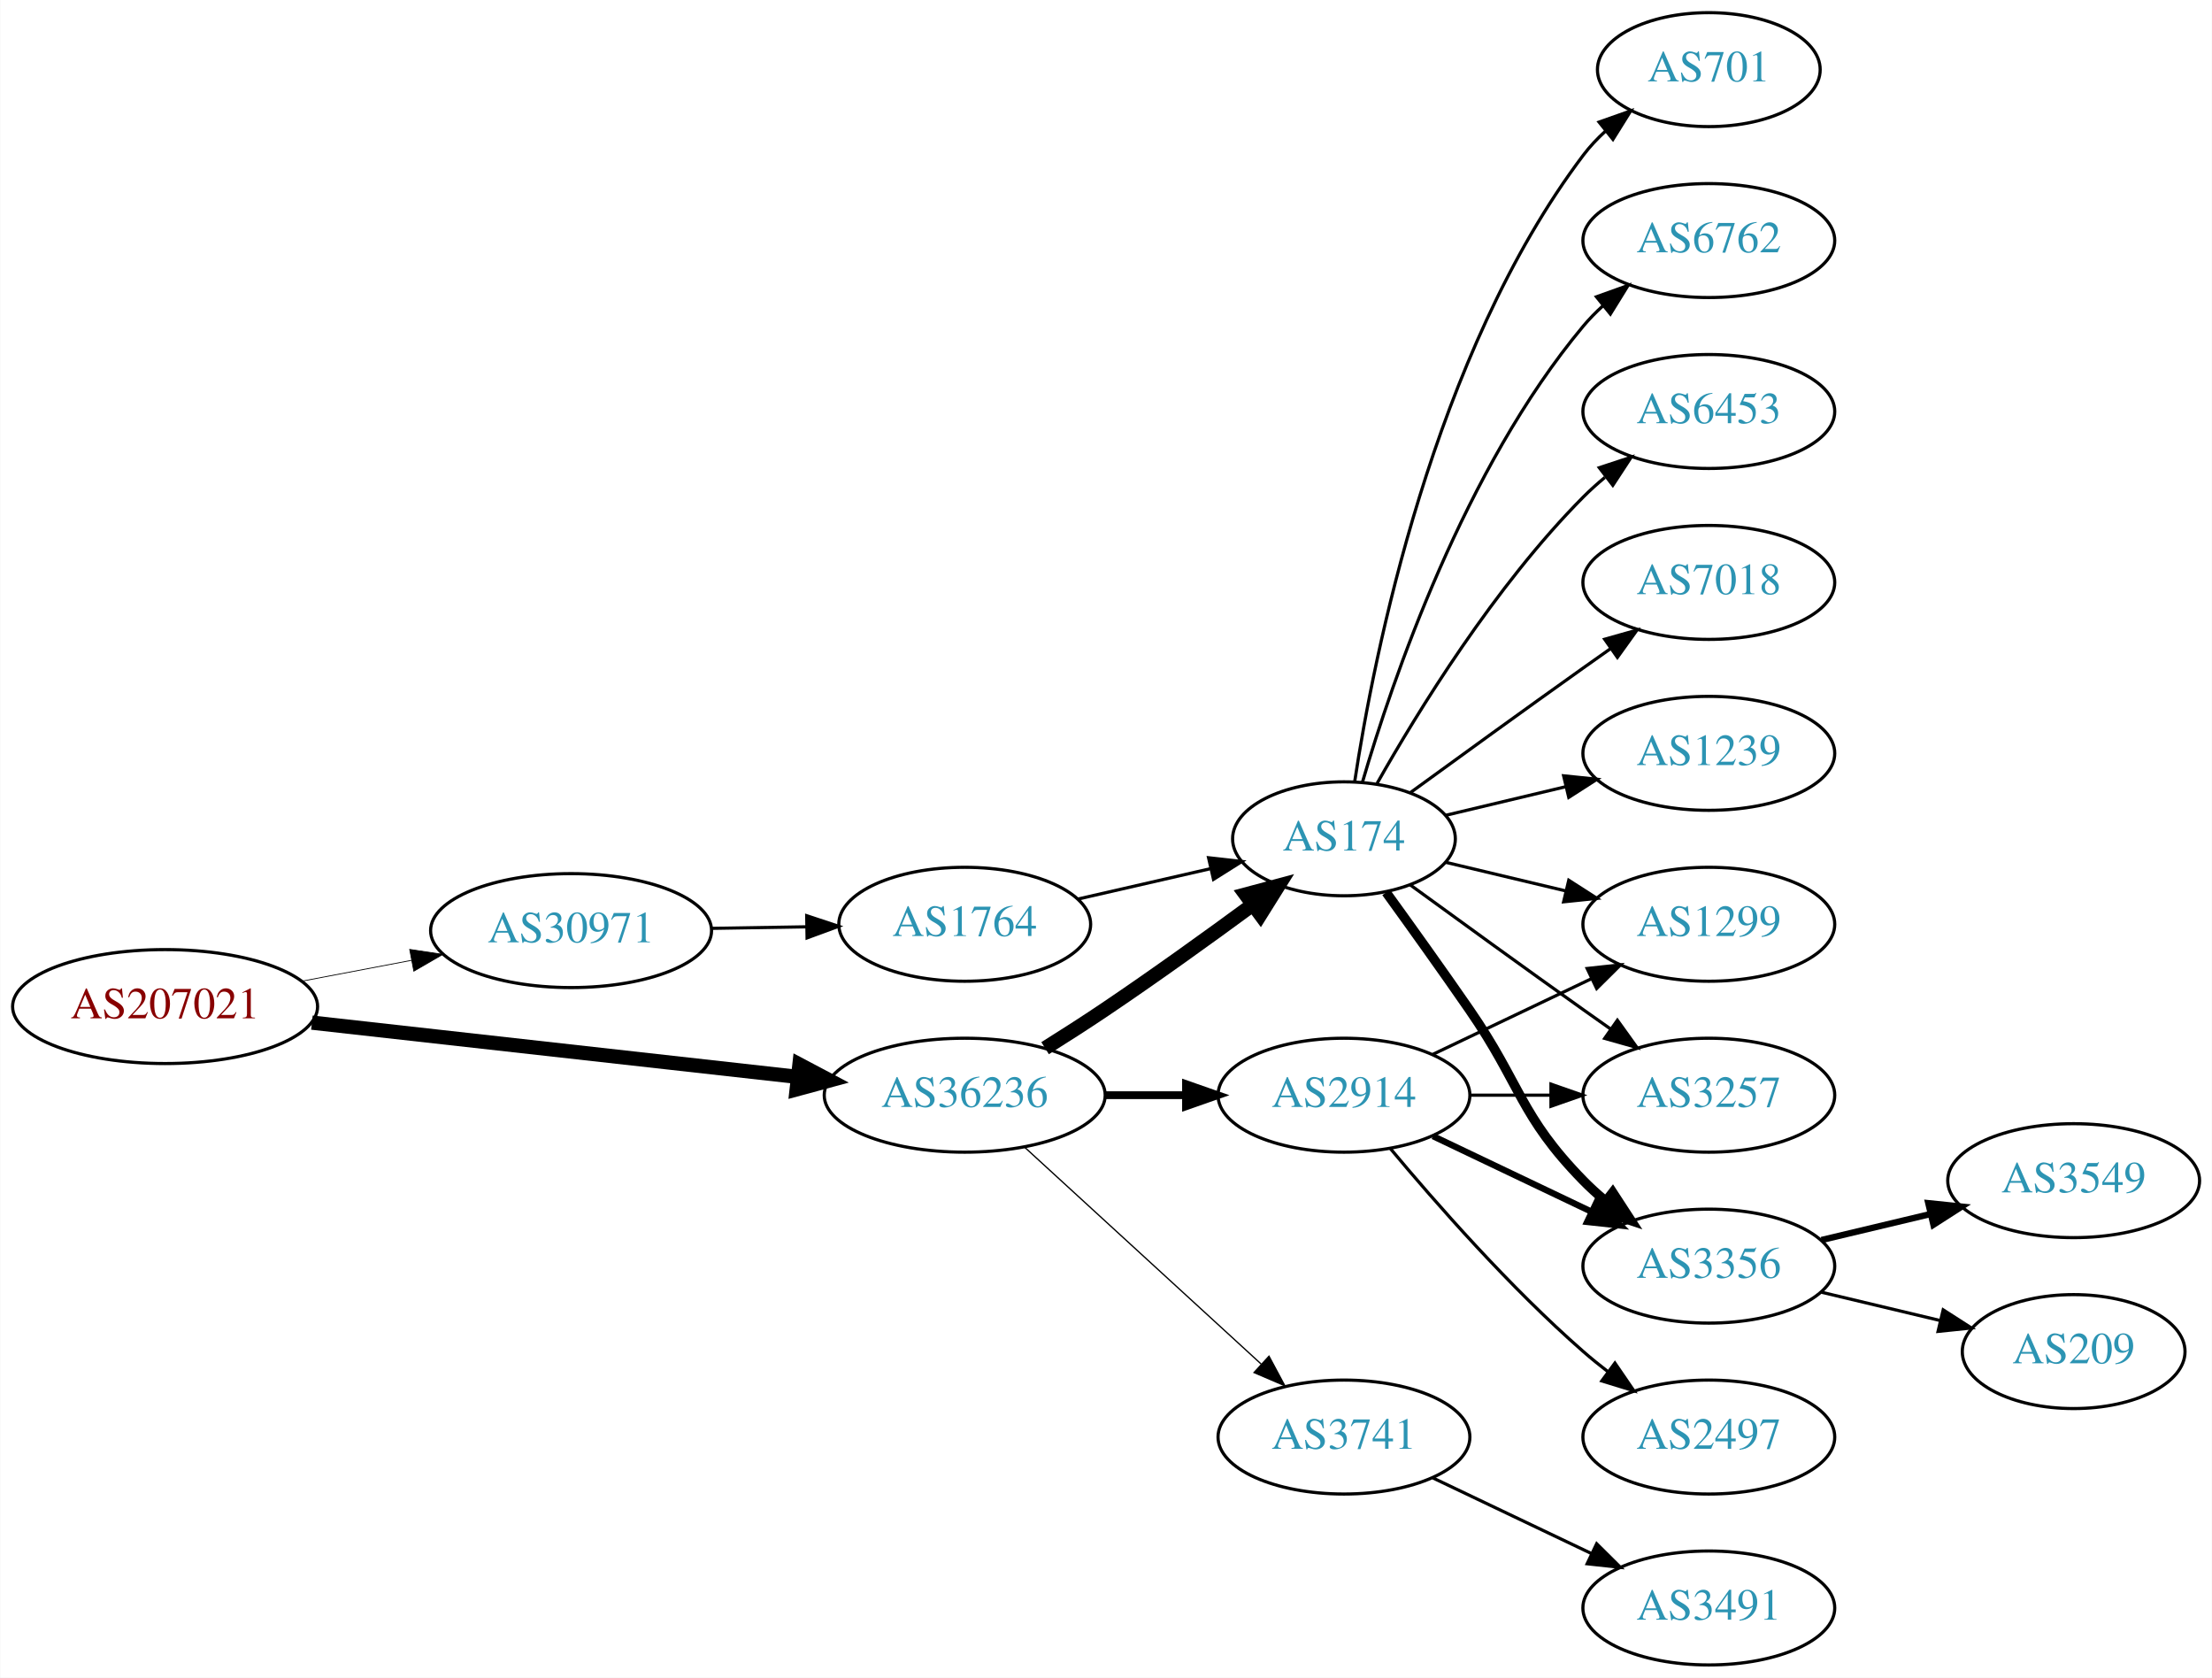
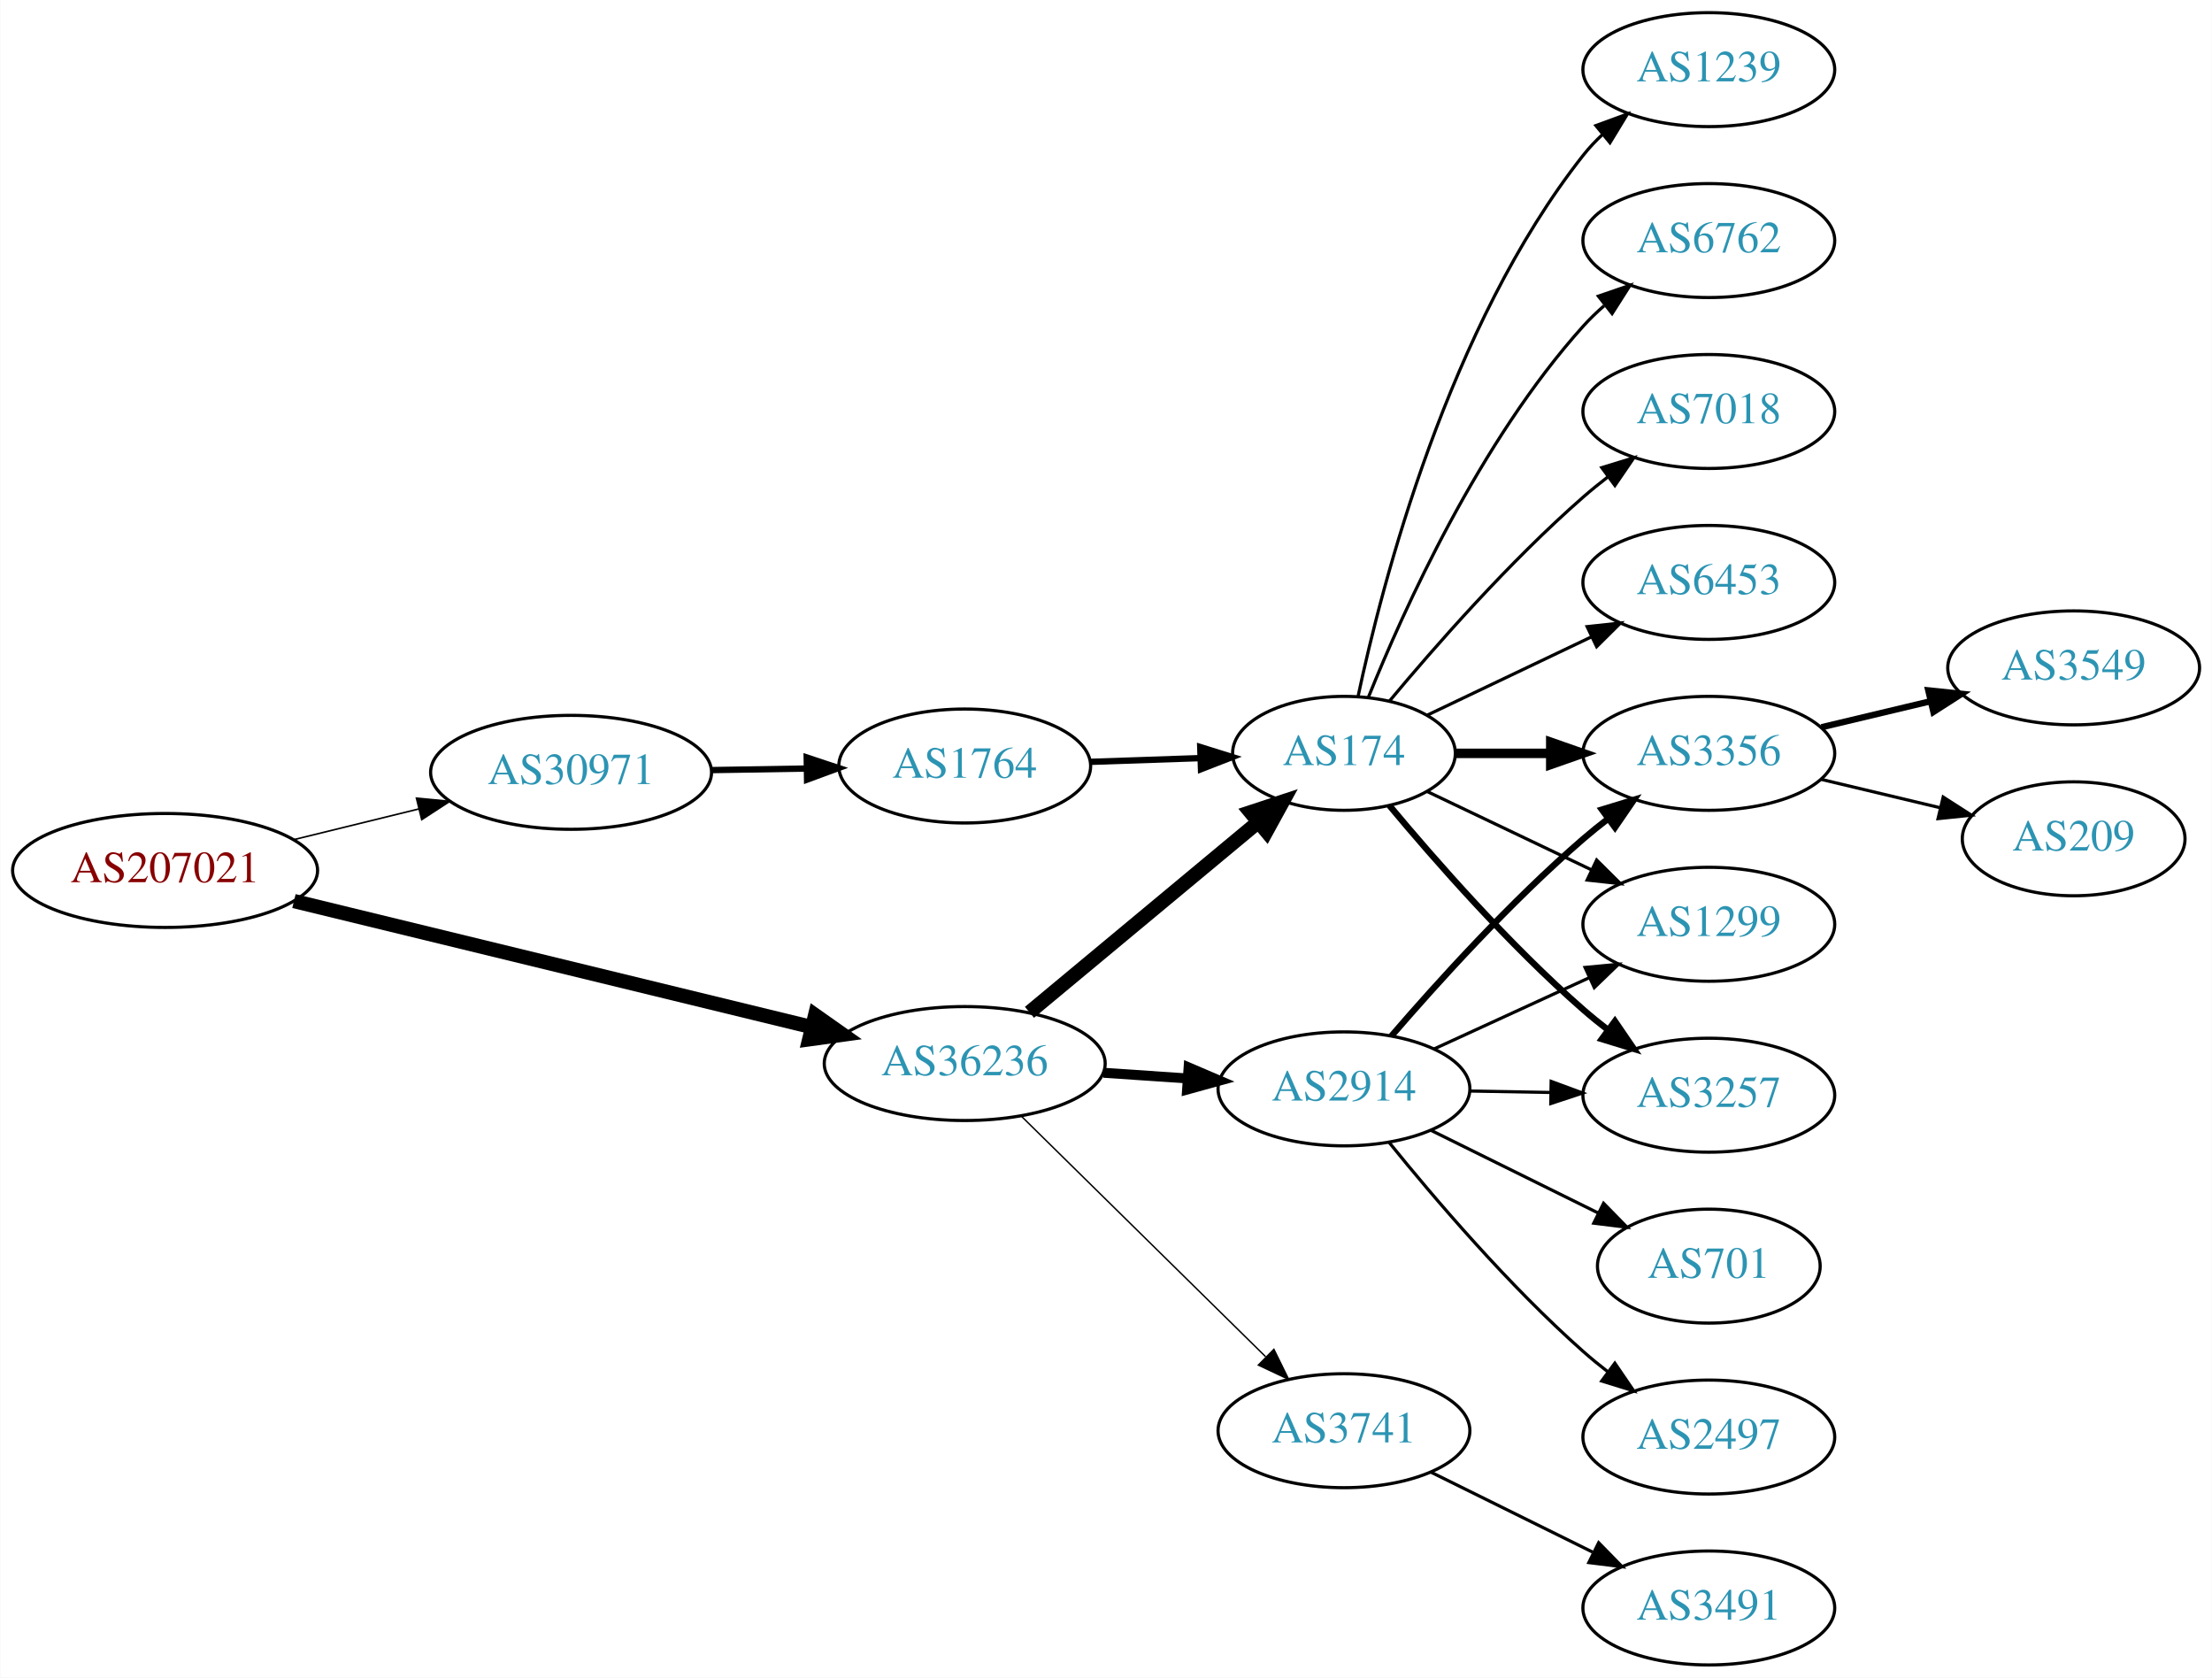
<svg xmlns="http://www.w3.org/2000/svg" xmlns:xlink="http://www.w3.org/1999/xlink" width="699pt" height="530pt" viewBox="0.00 0.00 698.85 530.00">
  <g id="graph0" class="graph" transform="scale(1 1) rotate(0) translate(4 526)">
    <polygon fill="white" stroke="none" points="-4,4 -4,-526 694.855,-526 694.855,4 -4,4" />
    <g id="node1" class="node">
      <g id="a_node1">
        <a xlink:href="/asn/207021" xlink:title="AS207021 ~ ipcom GmbH [AT]">
-           <ellipse fill="#ffffff" stroke="black" cx="48.096" cy="-208" rx="48.192" ry="18" />
-           <text text-anchor="middle" x="48.096" y="-204.3" font-family="Times,serif" font-size="14.00" fill="#880000">AS207021</text>
+           <ellipse fill="#ffffff" stroke="black" cx="48.096" cy="-251" rx="48.192" ry="18" />
+           <text text-anchor="middle" x="48.096" y="-247.3" font-family="Times,serif" font-size="14.00" fill="#880000">AS207021</text>
        </a>
      </g>
    </g>
    <g id="node2" class="node">
      <g id="a_node2">
        <a xlink:href="/asn/30971" xlink:title="AS30971 ~ Jakob-Haringer-Strasse 8 [AT]">
-           <ellipse fill="#ffffff" stroke="black" cx="176.388" cy="-232" rx="44.393" ry="18" />
-           <text text-anchor="middle" x="176.388" y="-228.3" font-family="Times,serif" font-size="14.00" fill="#2c94b3">AS30971</text>
+           <ellipse fill="#ffffff" stroke="black" cx="176.388" cy="-282" rx="44.393" ry="18" />
+           <text text-anchor="middle" x="176.388" y="-278.3" font-family="Times,serif" font-size="14.00" fill="#2c94b3">AS30971</text>
        </a>
      </g>
    </g>
    <g id="edge1" class="edge">
-       <path fill="none" stroke="black" stroke-width="0.25" d="M91.5,-216.058C102.585,-218.165 114.629,-220.454 126.041,-222.622" />
-       <polygon fill="black" stroke="black" stroke-width="0.25" points="125.389,-226.061 135.866,-224.49 126.696,-219.184 125.389,-226.061" />
+       <path fill="none" stroke="black" stroke-width="0.5" d="M88.709,-260.724C101.275,-263.808 115.293,-267.249 128.33,-270.449" />
+       <polygon fill="black" stroke="black" stroke-width="0.5" points="127.522,-273.855 138.068,-272.84 129.191,-267.056 127.522,-273.855" />
    </g>
    <g id="node3" class="node">
      <g id="a_node3">
        <a xlink:href="/asn/36236" xlink:title="AS36236 ~ NetActuate, Inc [US]">
-           <ellipse fill="#ffffff" stroke="black" cx="300.78" cy="-180" rx="44.393" ry="18" />
-           <text text-anchor="middle" x="300.78" y="-176.3" font-family="Times,serif" font-size="14.00" fill="#2c94b3">AS36236</text>
+           <ellipse fill="#ffffff" stroke="black" cx="300.78" cy="-190" rx="44.393" ry="18" />
+           <text text-anchor="middle" x="300.78" y="-186.3" font-family="Times,serif" font-size="14.00" fill="#2c94b3">AS36236</text>
        </a>
      </g>
    </g>
    <g id="edge2" class="edge">
-       <path fill="none" stroke="black" stroke-width="4.5" d="M94.493,-202.929C137.689,-198.105 202.627,-190.851 247.86,-185.799" />
-       <polygon fill="black" stroke="black" stroke-width="4.5" points="248.551,-189.684 258.052,-184.661 247.677,-181.858 248.551,-189.684" />
+       <path fill="none" stroke="black" stroke-width="4.5" d="M88.817,-241.334C133.192,-230.537 204.991,-213.065 252.294,-201.555" />
+       <polygon fill="black" stroke="black" stroke-width="4.5" points="253.506,-205.313 262.291,-199.122 251.644,-197.661 253.506,-205.313" />
    </g>
    <g id="node4" class="node">
      <g id="a_node4">
        <a xlink:href="/asn/1764" xlink:title="AS1764 ~ NEXTLAYER-AS [AT]">
-           <ellipse fill="#ffffff" stroke="black" cx="300.78" cy="-234" rx="39.794" ry="18" />
-           <text text-anchor="middle" x="300.78" y="-230.3" font-family="Times,serif" font-size="14.00" fill="#2c94b3">AS1764</text>
+           <ellipse fill="#ffffff" stroke="black" cx="300.78" cy="-284" rx="39.794" ry="18" />
+           <text text-anchor="middle" x="300.78" y="-280.3" font-family="Times,serif" font-size="14.00" fill="#2c94b3">AS1764</text>
        </a>
      </g>
    </g>
    <g id="edge3" class="edge">
-       <path fill="none" stroke="black" d="M220.883,-232.711C230.572,-232.869 240.909,-233.038 250.802,-233.2" />
-       <polygon fill="black" stroke="black" points="250.848,-236.701 260.904,-233.365 250.963,-229.702 250.848,-236.701" />
+       <path fill="none" stroke="black" stroke-width="2" d="M220.883,-282.711C230.572,-282.869 240.909,-283.038 250.802,-283.2" />
+       <polygon fill="black" stroke="black" stroke-width="2" points="250.848,-286.701 260.904,-283.365 250.963,-279.702 250.848,-286.701" />
    </g>
    <g id="node5" class="node">
      <g id="a_node5">
        <a xlink:href="/asn/174" xlink:title="AS174 ~ Cogent Communications [US]">
-           <ellipse fill="#ffffff" stroke="black" cx="420.622" cy="-261" rx="35.194" ry="18" />
-           <text text-anchor="middle" x="420.622" y="-257.3" font-family="Times,serif" font-size="14.00" fill="#2c94b3">AS174</text>
-         </a>
-       </g>
-     </g>
-     <g id="edge6" class="edge">
-       <path fill="none" stroke="black" stroke-width="4.5" d="M326.182,-194.852C332.366,-198.725 338.96,-202.951 344.976,-207 360.689,-217.577 377.838,-229.924 391.732,-240.139" />
-       <polygon fill="black" stroke="black" stroke-width="4.5" points="389.538,-243.414 399.921,-246.19 394.218,-237.08 389.538,-243.414" />
+           <ellipse fill="#ffffff" stroke="black" cx="420.622" cy="-288" rx="35.194" ry="18" />
+           <text text-anchor="middle" x="420.622" y="-284.3" font-family="Times,serif" font-size="14.00" fill="#2c94b3">AS174</text>
+         </a>
+       </g>
+     </g>
+     <g id="edge13" class="edge">
+       <path fill="none" stroke="black" stroke-width="4.5" d="M321.239,-206.183C340.948,-222.573 371.558,-248.029 393.398,-266.192" />
+       <polygon fill="black" stroke="black" stroke-width="4.5" points="391.092,-269.395 401.298,-272.761 396.127,-263.34 391.092,-269.395" />
+     </g>
+     <g id="node13" class="node">
+       <g id="a_node13">
+         <a xlink:href="/asn/2914" xlink:title="AS2914 ~ NTT America, Inc. [US]">
+           <ellipse fill="#ffffff" stroke="black" cx="420.622" cy="-182" rx="39.794" ry="18" />
+           <text text-anchor="middle" x="420.622" y="-178.3" font-family="Times,serif" font-size="14.00" fill="#2c94b3">AS2914</text>
+         </a>
+       </g>
+     </g>
+     <g id="edge12" class="edge">
+       <path fill="none" stroke="black" stroke-width="3.15" d="M344.657,-187.089C353.266,-186.505 362.369,-185.887 371.152,-185.291" />
+       <polygon fill="black" stroke="black" stroke-width="3.15" points="371.527,-188.773 381.267,-184.604 371.053,-181.789 371.527,-188.773" />
+     </g>
+     <g id="node14" class="node">
+       <g id="a_node14">
+         <a xlink:href="/asn/3741" xlink:title="AS3741 ~ IS [ZA]">
+           <ellipse fill="#ffffff" stroke="black" cx="420.622" cy="-74" rx="39.794" ry="18" />
+           <text text-anchor="middle" x="420.622" y="-70.3" font-family="Times,serif" font-size="14.00" fill="#2c94b3">AS3741</text>
+         </a>
+       </g>
+     </g>
+     <g id="edge14" class="edge">
+       <path fill="none" stroke="black" stroke-width="0.45" d="M318.664,-173.38C338.905,-153.455 372.956,-119.937 395.849,-97.401" />
+       <polygon fill="black" stroke="black" stroke-width="0.45" points="398.478,-99.725 403.15,-90.215 393.568,-94.736 398.478,-99.725" />
+     </g>
+     <g id="edge4" class="edge">
+       <path fill="none" stroke="black" stroke-width="2" d="M340.366,-285.31C351.467,-285.687 363.665,-286.101 375.094,-286.489" />
+       <polygon fill="black" stroke="black" stroke-width="2" points="375.207,-289.994 385.32,-286.836 375.444,-282.998 375.207,-289.994" />
    </g>
    <g id="node6" class="node">
      <g id="a_node6">
-         <a xlink:href="/asn/2914" xlink:title="AS2914 ~ NTT America, Inc. [US]">
-           <ellipse fill="#ffffff" stroke="black" cx="420.622" cy="-180" rx="39.794" ry="18" />
-           <text text-anchor="middle" x="420.622" y="-176.3" font-family="Times,serif" font-size="14.00" fill="#2c94b3">AS2914</text>
+         <a xlink:href="/asn/3257" xlink:title="AS3257 ~ GTT [DE]">
+           <ellipse fill="#ffffff" stroke="black" cx="535.915" cy="-180" rx="39.794" ry="18" />
+           <text text-anchor="middle" x="535.915" y="-176.3" font-family="Times,serif" font-size="14.00" fill="#2c94b3">AS3257</text>
        </a>
      </g>
    </g>
    <g id="edge5" class="edge">
-       <path fill="none" stroke="black" stroke-width="2.455" d="M344.991,-180C353.303,-180 362.066,-180 370.548,-180" />
-       <polygon fill="black" stroke="black" stroke-width="2.455" points="370.707,-183.5 380.707,-180 370.707,-176.5 370.707,-183.5" />
+       <path fill="none" stroke="black" stroke-width="2" d="M434.987,-271.501C449.242,-254.404 472.937,-227.381 496.269,-207 498.734,-204.846 501.373,-202.706 504.07,-200.628" />
+       <polygon fill="black" stroke="black" stroke-width="2" points="506.244,-203.375 512.225,-194.63 502.095,-197.736 506.244,-203.375" />
    </g>
    <g id="node7" class="node">
      <g id="a_node7">
-         <a xlink:href="/asn/3741" xlink:title="AS3741 ~ IS [ZA]">
-           <ellipse fill="#ffffff" stroke="black" cx="420.622" cy="-72" rx="39.794" ry="18" />
-           <text text-anchor="middle" x="420.622" y="-68.3" font-family="Times,serif" font-size="14.00" fill="#2c94b3">AS3741</text>
-         </a>
-       </g>
-     </g>
-     <g id="edge7" class="edge">
-       <path fill="none" stroke="black" stroke-width="0.409" d="M319.677,-163.597C339.606,-145.333 371.963,-115.678 394.44,-95.079" />
-       <polygon fill="black" stroke="black" stroke-width="0.409" points="396.935,-97.54 401.942,-88.203 392.205,-92.38 396.935,-97.54" />
-     </g>
-     <g id="edge4" class="edge">
-       <path fill="none" stroke="black" d="M336.499,-241.955C349.592,-244.955 364.614,-248.396 378.255,-251.522" />
-       <polygon fill="black" stroke="black" points="377.833,-255.016 388.362,-253.838 379.396,-248.193 377.833,-255.016" />
+         <a xlink:href="/asn/7018" xlink:title="AS7018 ~ AT&amp;T Services, Inc. [US]">
+           <ellipse fill="#ffffff" stroke="black" cx="535.915" cy="-396" rx="39.794" ry="18" />
+           <text text-anchor="middle" x="535.915" y="-392.3" font-family="Times,serif" font-size="14.00" fill="#2c94b3">AS7018</text>
+         </a>
+       </g>
+     </g>
+     <g id="edge6" class="edge">
+       <path fill="none" stroke="black" d="M434.987,-304.499C449.242,-321.596 472.937,-348.619 496.269,-369 498.734,-371.154 501.373,-373.294 504.07,-375.372" />
+       <polygon fill="black" stroke="black" points="502.095,-378.264 512.225,-381.37 506.244,-372.625 502.095,-378.264" />
    </g>
    <g id="node8" class="node">
      <g id="a_node8">
        <a xlink:href="/asn/3356" xlink:title="AS3356 ~ Level 3 Parent, LLC [US]">
-           <ellipse fill="#ffffff" stroke="black" cx="535.915" cy="-126" rx="39.794" ry="18" />
-           <text text-anchor="middle" x="535.915" y="-122.3" font-family="Times,serif" font-size="14.00" fill="#2c94b3">AS3356</text>
-         </a>
-       </g>
-     </g>
-     <g id="edge14" class="edge">
-       <path fill="none" stroke="black" stroke-width="3" d="M433.952,-244.078C441.614,-233.486 451.619,-219.52 460.269,-207 476.665,-183.269 476.096,-173.617 496.269,-153 498.362,-150.861 500.645,-148.782 503.022,-146.79" />
-       <polygon fill="black" stroke="black" stroke-width="3" points="505.54,-149.268 511.321,-140.389 501.265,-143.725 505.54,-149.268" />
+           <ellipse fill="#ffffff" stroke="black" cx="535.915" cy="-288" rx="39.794" ry="18" />
+           <text text-anchor="middle" x="535.915" y="-284.3" font-family="Times,serif" font-size="14.00" fill="#2c94b3">AS3356</text>
+         </a>
+       </g>
+     </g>
+     <g id="edge7" class="edge">
+       <path fill="none" stroke="black" stroke-width="3" d="M455.921,-288C465.299,-288 475.649,-288 485.683,-288" />
+       <polygon fill="black" stroke="black" stroke-width="3" points="485.972,-291.5 495.972,-288 485.972,-284.5 485.972,-291.5" />
+     </g>
+     <g id="node9" class="node">
+       <g id="a_node9">
+         <a xlink:href="/asn/6453" xlink:title="AS6453 ~ TATA COMMUNICATIONS (AMERICA) INC [US]">
+           <ellipse fill="#ffffff" stroke="black" cx="535.915" cy="-342" rx="39.794" ry="18" />
+           <text text-anchor="middle" x="535.915" y="-338.3" font-family="Times,serif" font-size="14.00" fill="#2c94b3">AS6453</text>
+         </a>
+       </g>
+     </g>
+     <g id="edge8" class="edge">
+       <path fill="none" stroke="black" d="M447.047,-300.119C462.35,-307.413 482.074,-316.814 498.955,-324.86" />
+       <polygon fill="black" stroke="black" points="497.463,-328.026 507.996,-329.169 500.475,-321.707 497.463,-328.026" />
    </g>
    <g id="node10" class="node">
      <g id="a_node10">
        <a xlink:href="/asn/1299" xlink:title="AS1299 ~ Telia Carrier [EU]">
          <ellipse fill="#ffffff" stroke="black" cx="535.915" cy="-234" rx="39.794" ry="18" />
          <text text-anchor="middle" x="535.915" y="-230.3" font-family="Times,serif" font-size="14.00" fill="#2c94b3">AS1299</text>
        </a>
      </g>
    </g>
-     <g id="edge17" class="edge">
-       <path fill="none" stroke="black" d="M452.88,-253.551C464.56,-250.767 478.055,-247.551 490.685,-244.541" />
-       <polygon fill="black" stroke="black" points="491.66,-247.907 500.576,-242.184 490.037,-241.097 491.66,-247.907" />
+     <g id="edge9" class="edge">
+       <path fill="none" stroke="black" d="M447.047,-275.881C462.35,-268.587 482.074,-259.186 498.955,-251.14" />
+       <polygon fill="black" stroke="black" points="500.475,-254.293 507.996,-246.831 497.463,-247.974 500.475,-254.293" />
    </g>
    <g id="node11" class="node">
      <g id="a_node11">
-         <a xlink:href="/asn/3257" xlink:title="AS3257 ~ GTT [DE]">
-           <ellipse fill="#ffffff" stroke="black" cx="535.915" cy="-180" rx="39.794" ry="18" />
-           <text text-anchor="middle" x="535.915" y="-176.3" font-family="Times,serif" font-size="14.00" fill="#2c94b3">AS3257</text>
-         </a>
-       </g>
-     </g>
-     <g id="edge12" class="edge">
-       <path fill="none" stroke="black" d="M441.518,-246.471C456.52,-235.55 477.627,-220.253 496.269,-207 499.089,-204.995 502.032,-202.915 504.98,-200.841" />
-       <polygon fill="black" stroke="black" points="507.026,-203.681 513.205,-195.074 503.008,-197.95 507.026,-203.681" />
+         <a xlink:href="/asn/1239" xlink:title="AS1239 ~ Sprint [US]">
+           <ellipse fill="#ffffff" stroke="black" cx="535.915" cy="-504" rx="39.794" ry="18" />
+           <text text-anchor="middle" x="535.915" y="-500.3" font-family="Times,serif" font-size="14.00" fill="#2c94b3">AS1239</text>
+         </a>
+       </g>
+     </g>
+     <g id="edge10" class="edge">
+       <path fill="none" stroke="black" d="M425.054,-305.884C432.636,-341.613 453.626,-423.017 496.269,-477 498.076,-479.288 500.129,-481.462 502.324,-483.51" />
+       <polygon fill="black" stroke="black" points="500.234,-486.323 510.183,-489.966 504.677,-480.914 500.234,-486.323" />
    </g>
    <g id="node12" class="node">
      <g id="a_node12">
-         <a xlink:href="/asn/701" xlink:title="AS701 ~ UUNET [US]">
-           <ellipse fill="#ffffff" stroke="black" cx="535.915" cy="-504" rx="35.194" ry="18" />
-           <text text-anchor="middle" x="535.915" y="-500.3" font-family="Times,serif" font-size="14.00" fill="#2c94b3">AS701</text>
-         </a>
-       </g>
-     </g>
-     <g id="edge13" class="edge">
-       <path fill="none" stroke="black" d="M423.999,-278.986C429.972,-318.422 448.684,-413.995 496.269,-477 498.291,-479.678 500.657,-482.19 503.205,-484.522" />
-       <polygon fill="black" stroke="black" points="501.239,-487.432 511.23,-490.958 505.619,-481.972 501.239,-487.432" />
-     </g>
-     <g id="node13" class="node">
-       <g id="a_node13">
        <a xlink:href="/asn/6762" xlink:title="AS6762 ~ TELECOM ITALIA SPARKLE S.p.A. [IT]">
          <ellipse fill="#ffffff" stroke="black" cx="535.915" cy="-450" rx="39.794" ry="18" />
          <text text-anchor="middle" x="535.915" y="-446.3" font-family="Times,serif" font-size="14.00" fill="#2c94b3">AS6762</text>
        </a>
      </g>
    </g>
+     <g id="edge11" class="edge">
+       <path fill="none" stroke="black" d="M428.37,-305.787C439.421,-333.243 463.474,-386.578 496.269,-423 498.271,-425.224 500.49,-427.363 502.822,-429.397" />
+       <polygon fill="black" stroke="black" points="501.021,-432.433 511.041,-435.873 505.353,-426.935 501.021,-432.433" />
+     </g>
+     <g id="node17" class="node">
+       <g id="a_node17">
+         <a xlink:href="/asn/3549" xlink:title="AS3549 ~ Level 3 Parent, LLC [US]">
+           <ellipse fill="#ffffff" stroke="black" cx="651.208" cy="-315" rx="39.794" ry="18" />
+           <text text-anchor="middle" x="651.208" y="-311.3" font-family="Times,serif" font-size="14.00" fill="#2c94b3">AS3549</text>
+         </a>
+       </g>
+     </g>
+     <g id="edge20" class="edge">
+       <path fill="none" stroke="black" stroke-width="2" d="M571.522,-296.248C582.394,-298.838 594.548,-301.735 605.991,-304.462" />
+       <polygon fill="black" stroke="black" stroke-width="2" points="605.274,-307.889 615.813,-306.803 606.897,-301.08 605.274,-307.889" />
+     </g>
+     <g id="node18" class="node">
+       <g id="a_node18">
+         <a xlink:href="/asn/209" xlink:title="AS209 ~ CenturyLink Communications, LLC [US]">
+           <ellipse fill="#ffffff" stroke="black" cx="651.208" cy="-261" rx="35.194" ry="18" />
+           <text text-anchor="middle" x="651.208" y="-257.3" font-family="Times,serif" font-size="14.00" fill="#2c94b3">AS209</text>
+         </a>
+       </g>
+     </g>
+     <g id="edge21" class="edge">
+       <path fill="none" stroke="black" d="M571.522,-279.752C583.317,-276.942 596.622,-273.771 608.889,-270.847" />
+       <polygon fill="black" stroke="black" points="609.978,-274.186 618.894,-268.463 608.355,-267.376 609.978,-274.186" />
+     </g>
    <g id="edge15" class="edge">
-       <path fill="none" stroke="black" d="M426.496,-279.002C435.81,-310.844 458.627,-377.981 496.269,-423 498.139,-425.237 500.237,-427.374 502.464,-429.396" />
-       <polygon fill="black" stroke="black" points="500.407,-432.234 510.383,-435.804 504.81,-426.793 500.407,-432.234" />
-     </g>
-     <g id="node14" class="node">
-       <g id="a_node14">
-         <a xlink:href="/asn/6453" xlink:title="AS6453 ~ TATA COMMUNICATIONS (AMERICA) INC [US]">
-           <ellipse fill="#ffffff" stroke="black" cx="535.915" cy="-396" rx="39.794" ry="18" />
-           <text text-anchor="middle" x="535.915" y="-392.3" font-family="Times,serif" font-size="14.00" fill="#2c94b3">AS6453</text>
-         </a>
-       </g>
+       <path fill="none" stroke="black" d="M460.294,-181.317C468.497,-181.172 477.261,-181.018 485.794,-180.867" />
+       <polygon fill="black" stroke="black" points="486.096,-184.362 496.033,-180.686 485.972,-177.364 486.096,-184.362" />
+     </g>
+     <g id="edge17" class="edge">
+       <path fill="none" stroke="black" stroke-width="2" d="M435.596,-198.677C449.964,-215.351 473.408,-241.28 496.269,-261 498.748,-263.138 501.396,-265.268 504.099,-267.339" />
+       <polygon fill="black" stroke="black" stroke-width="2" points="502.129,-270.234 512.262,-273.327 506.269,-264.59 502.129,-270.234" />
    </g>
    <g id="edge16" class="edge">
-       <path fill="none" stroke="black" d="M431.082,-278.49C443.864,-301.096 468.296,-340.886 496.269,-369 498.379,-371.121 500.676,-373.188 503.061,-375.171" />
-       <polygon fill="black" stroke="black" points="501.313,-378.242 511.376,-381.556 505.577,-372.69 501.313,-378.242" />
+       <path fill="none" stroke="black" d="M449.047,-194.588C463.828,-201.372 482.264,-209.834 498.26,-217.176" />
+       <polygon fill="black" stroke="black" points="496.802,-220.357 507.35,-221.348 499.722,-213.995 496.802,-220.357" />
    </g>
    <g id="node15" class="node">
      <g id="a_node15">
-         <a xlink:href="/asn/7018" xlink:title="AS7018 ~ AT&amp;T Services, Inc. [US]">
-           <ellipse fill="#ffffff" stroke="black" cx="535.915" cy="-342" rx="39.794" ry="18" />
-           <text text-anchor="middle" x="535.915" y="-338.3" font-family="Times,serif" font-size="14.00" fill="#2c94b3">AS7018</text>
+         <a xlink:href="/asn/701" xlink:title="AS701 ~ UUNET [US]">
+           <ellipse fill="#ffffff" stroke="black" cx="535.915" cy="-126" rx="35.194" ry="18" />
+           <text text-anchor="middle" x="535.915" y="-122.3" font-family="Times,serif" font-size="14.00" fill="#2c94b3">AS701</text>
        </a>
      </g>
    </g>
    <g id="edge18" class="edge">
-       <path fill="none" stroke="black" d="M441.518,-275.529C456.52,-286.45 477.627,-301.747 496.269,-315 499.089,-317.005 502.032,-319.085 504.98,-321.159" />
-       <polygon fill="black" stroke="black" points="503.008,-324.05 513.205,-326.926 507.026,-318.319 503.008,-324.05" />
+       <path fill="none" stroke="black" d="M448.184,-168.87C463.967,-161.069 484.138,-151.099 501.056,-142.736" />
+       <polygon fill="black" stroke="black" points="502.657,-145.849 510.071,-138.28 499.556,-139.574 502.657,-145.849" />
    </g>
    <g id="node16" class="node">
      <g id="a_node16">
-         <a xlink:href="/asn/1239" xlink:title="AS1239 ~ Sprint [US]">
-           <ellipse fill="#ffffff" stroke="black" cx="535.915" cy="-288" rx="39.794" ry="18" />
-           <text text-anchor="middle" x="535.915" y="-284.3" font-family="Times,serif" font-size="14.00" fill="#2c94b3">AS1239</text>
-         </a>
-       </g>
-     </g>
-     <g id="edge19" class="edge">
-       <path fill="none" stroke="black" d="M452.88,-268.449C464.56,-271.233 478.055,-274.449 490.685,-277.459" />
-       <polygon fill="black" stroke="black" points="490.037,-280.903 500.576,-279.816 491.66,-274.093 490.037,-280.903" />
-     </g>
-     <g id="edge8" class="edge">
-       <path fill="none" stroke="black" stroke-width="2" d="M448.759,-167.066C463.753,-159.919 482.574,-150.948 498.797,-143.215" />
-       <polygon fill="black" stroke="black" stroke-width="2" points="500.479,-146.291 508,-138.829 497.467,-139.972 500.479,-146.291" />
-     </g>
-     <g id="node9" class="node">
-       <g id="a_node9">
        <a xlink:href="/asn/2497" xlink:title="AS2497 ~ Internet Initiative Japan Inc. [JP]">
          <ellipse fill="#ffffff" stroke="black" cx="535.915" cy="-72" rx="39.794" ry="18" />
          <text text-anchor="middle" x="535.915" y="-68.3" font-family="Times,serif" font-size="14.00" fill="#2c94b3">AS2497</text>
        </a>
      </g>
    </g>
-     <g id="edge9" class="edge">
-       <path fill="none" stroke="black" d="M435.252,-163.183C449.535,-146.071 473.081,-119.255 496.269,-99 498.734,-96.846 501.373,-94.706 504.07,-92.628" />
-       <polygon fill="black" stroke="black" points="506.244,-95.375 512.225,-86.63 502.095,-89.736 506.244,-95.375" />
-     </g>
-     <g id="edge10" class="edge">
-       <path fill="none" stroke="black" d="M448.759,-192.934C463.753,-200.081 482.574,-209.052 498.797,-216.785" />
-       <polygon fill="black" stroke="black" points="497.467,-220.028 508,-221.171 500.479,-213.709 497.467,-220.028" />
-     </g>
-     <g id="edge11" class="edge">
-       <path fill="none" stroke="black" d="M460.294,-180C468.497,-180 477.261,-180 485.794,-180" />
-       <polygon fill="black" stroke="black" points="486.033,-183.5 496.033,-180 486.033,-176.5 486.033,-183.5" />
-     </g>
-     <g id="node17" class="node">
-       <g id="a_node17">
+     <g id="edge19" class="edge">
+       <path fill="none" stroke="black" d="M434.911,-165.059C449.105,-147.511 472.75,-119.798 496.269,-99 498.721,-96.831 501.351,-94.681 504.042,-92.597" />
+       <polygon fill="black" stroke="black" points="506.218,-95.341 512.187,-86.587 502.062,-89.708 506.218,-95.341" />
+     </g>
+     <g id="node19" class="node">
+       <g id="a_node19">
        <a xlink:href="/asn/3491" xlink:title="AS3491 ~ PCCW Global, Inc. [US]">
          <ellipse fill="#ffffff" stroke="black" cx="535.915" cy="-18" rx="39.794" ry="18" />
          <text text-anchor="middle" x="535.915" y="-14.3" font-family="Times,serif" font-size="14.00" fill="#2c94b3">AS3491</text>
        </a>
      </g>
    </g>
-     <g id="edge20" class="edge">
-       <path fill="none" stroke="black" d="M448.759,-59.066C463.753,-51.919 482.574,-42.948 498.797,-35.215" />
-       <polygon fill="black" stroke="black" points="500.479,-38.291 508,-30.829 497.467,-31.972 500.479,-38.291" />
-     </g>
-     <g id="node18" class="node">
-       <g id="a_node18">
-         <a xlink:href="/asn/3549" xlink:title="AS3549 ~ Level 3 Parent, LLC [US]">
-           <ellipse fill="#ffffff" stroke="black" cx="651.208" cy="-153" rx="39.794" ry="18" />
-           <text text-anchor="middle" x="651.208" y="-149.3" font-family="Times,serif" font-size="14.00" fill="#2c94b3">AS3549</text>
-         </a>
-       </g>
-     </g>
-     <g id="edge21" class="edge">
-       <path fill="none" stroke="black" stroke-width="2" d="M571.522,-134.248C582.394,-136.838 594.548,-139.735 605.991,-142.462" />
-       <polygon fill="black" stroke="black" stroke-width="2" points="605.274,-145.889 615.813,-144.803 606.897,-139.08 605.274,-145.889" />
-     </g>
-     <g id="node19" class="node">
-       <g id="a_node19">
-         <a xlink:href="/asn/209" xlink:title="AS209 ~ CenturyLink Communications, LLC [US]">
-           <ellipse fill="#ffffff" stroke="black" cx="651.208" cy="-99" rx="35.194" ry="18" />
-           <text text-anchor="middle" x="651.208" y="-95.3" font-family="Times,serif" font-size="14.00" fill="#2c94b3">AS209</text>
-         </a>
-       </g>
-     </g>
    <g id="edge22" class="edge">
-       <path fill="none" stroke="black" d="M571.522,-117.752C583.317,-114.942 596.622,-111.771 608.889,-108.847" />
-       <polygon fill="black" stroke="black" points="609.978,-112.186 618.894,-106.463 608.355,-105.376 609.978,-112.186" />
+       <path fill="none" stroke="black" d="M448.184,-60.87C463.383,-53.358 482.653,-43.833 499.167,-35.67" />
+       <polygon fill="black" stroke="black" points="501.106,-38.616 508.519,-31.047 498.004,-32.341 501.106,-38.616" />
    </g>
  </g>
</svg>
